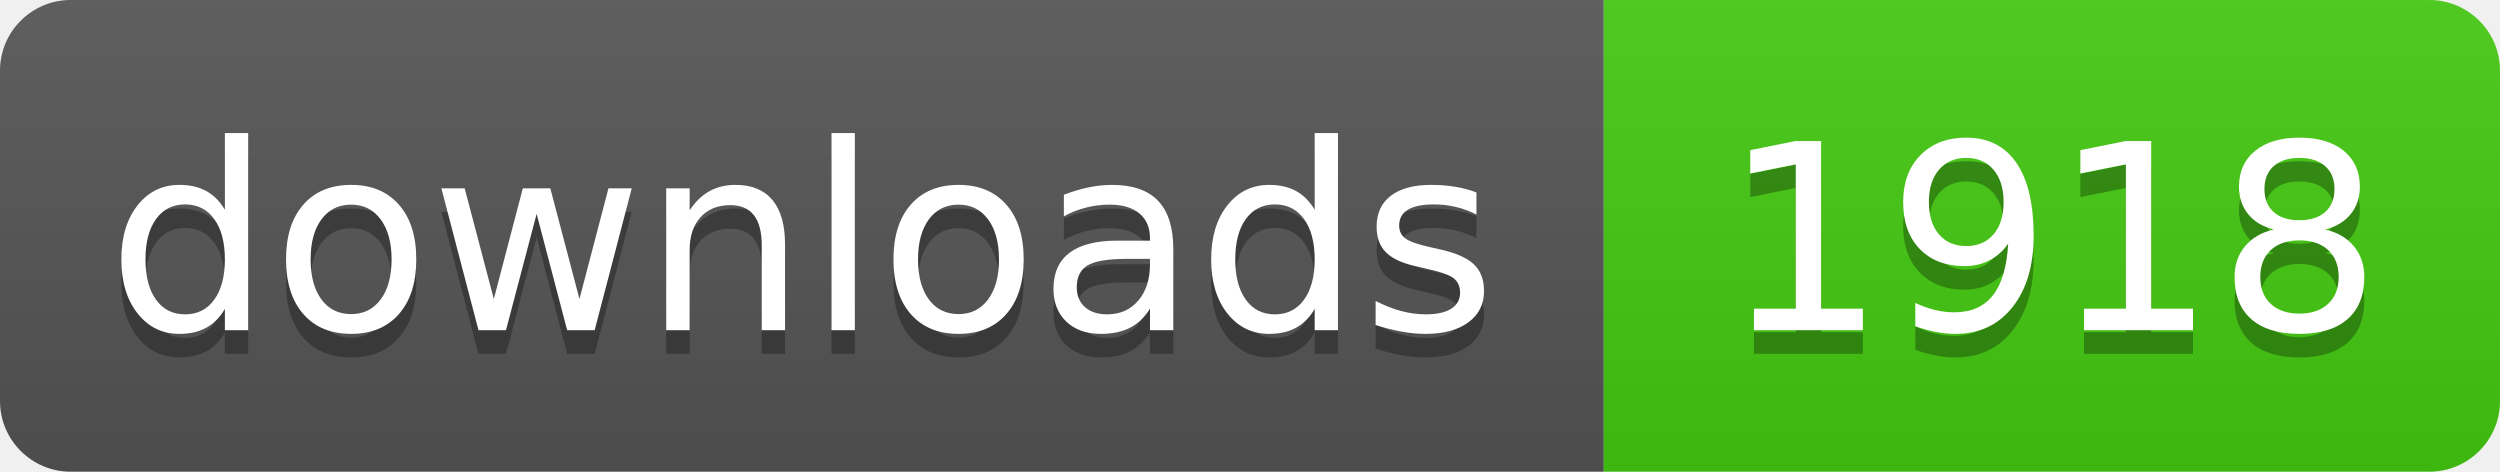
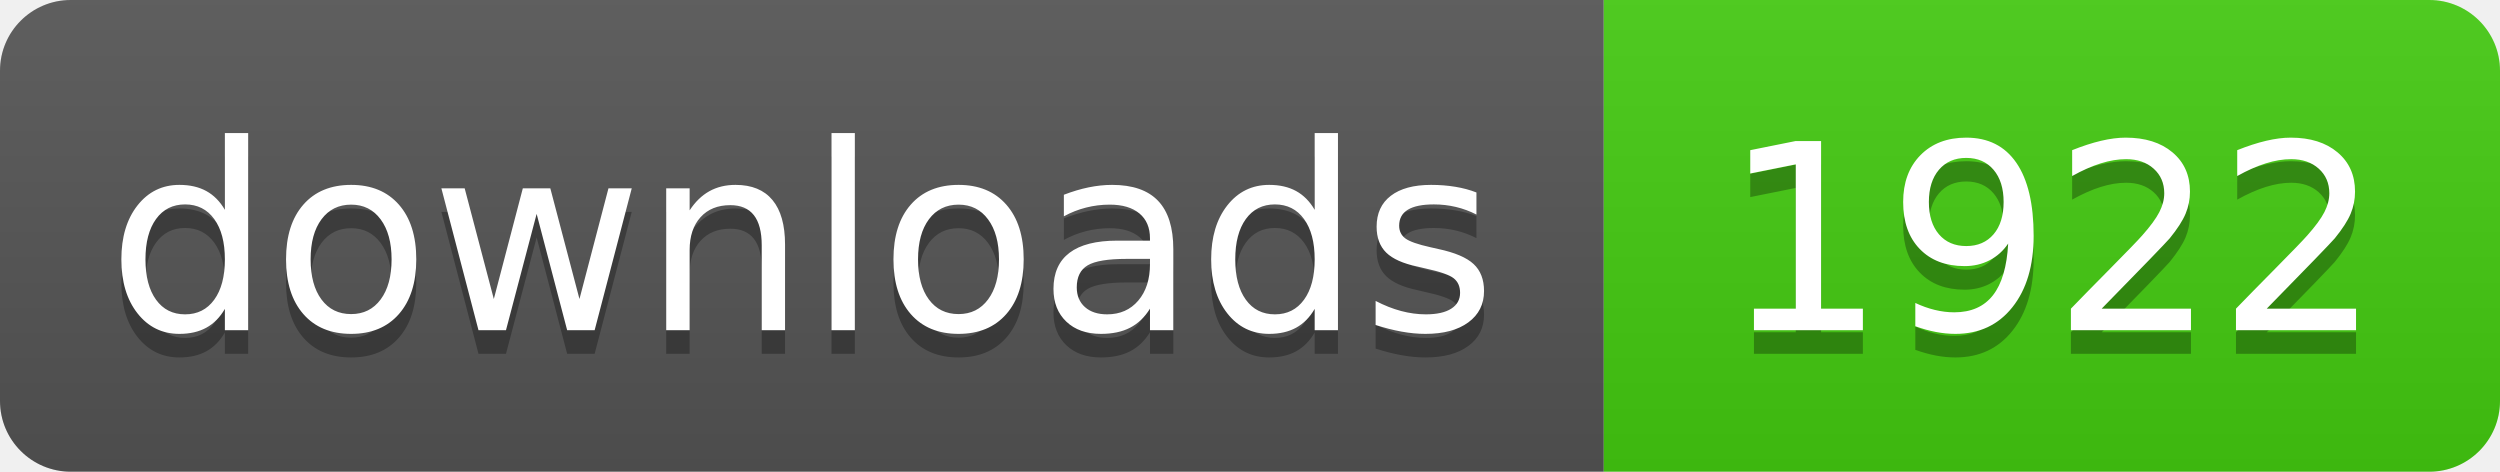
- <svg xmlns="http://www.w3.org/2000/svg" width="106" height="20" role="img" aria-label="downloads: 1918">
+ <svg xmlns="http://www.w3.org/2000/svg" width="106" height="20" role="img" aria-label="downloads: 1922">
  <linearGradient id="s" x2="0" y2="100%">
    <stop offset="0" stop-color="#bbb" stop-opacity=".1" />
    <stop offset="1" stop-opacity=".1" />
  </linearGradient>
  <clipPath id="r">
    <rect width="106" height="20" rx="3" fill="#fff" />
  </clipPath>
  <g clip-path="url(#r)">
    <rect width="68" height="20" fill="#555" />
    <rect x="68" width="38" height="20" fill="#4c1" />
    <rect width="106" height="20" fill="url(#s)" />
  </g>
  <g fill="#fff" text-anchor="middle" font-family="Verdana,Geneva,DejaVu Sans,sans-serif" text-rendering="geometricPrecision" font-size="110">
    <text aria-hidden="true" x="340" y="150" fill="#010101" fill-opacity=".3" transform="scale(.1)" textLength="560">downloads</text>
    <text x="340" y="140" transform="scale(.1)" fill="#fff" textLength="560">downloads</text>
-     <text aria-hidden="true" x="870" y="150" fill="#010101" fill-opacity=".3" transform="scale(.1)" textLength="260">1918</text>
-     <text x="870" y="140" transform="scale(.1)" fill="#fff" textLength="260">1918</text>
+     <text aria-hidden="true" x="870" y="150" fill="#010101" fill-opacity=".3" transform="scale(.1)" textLength="260">1922</text>
+     <text x="870" y="140" transform="scale(.1)" fill="#fff" textLength="260">1922</text>
  </g>
</svg>
